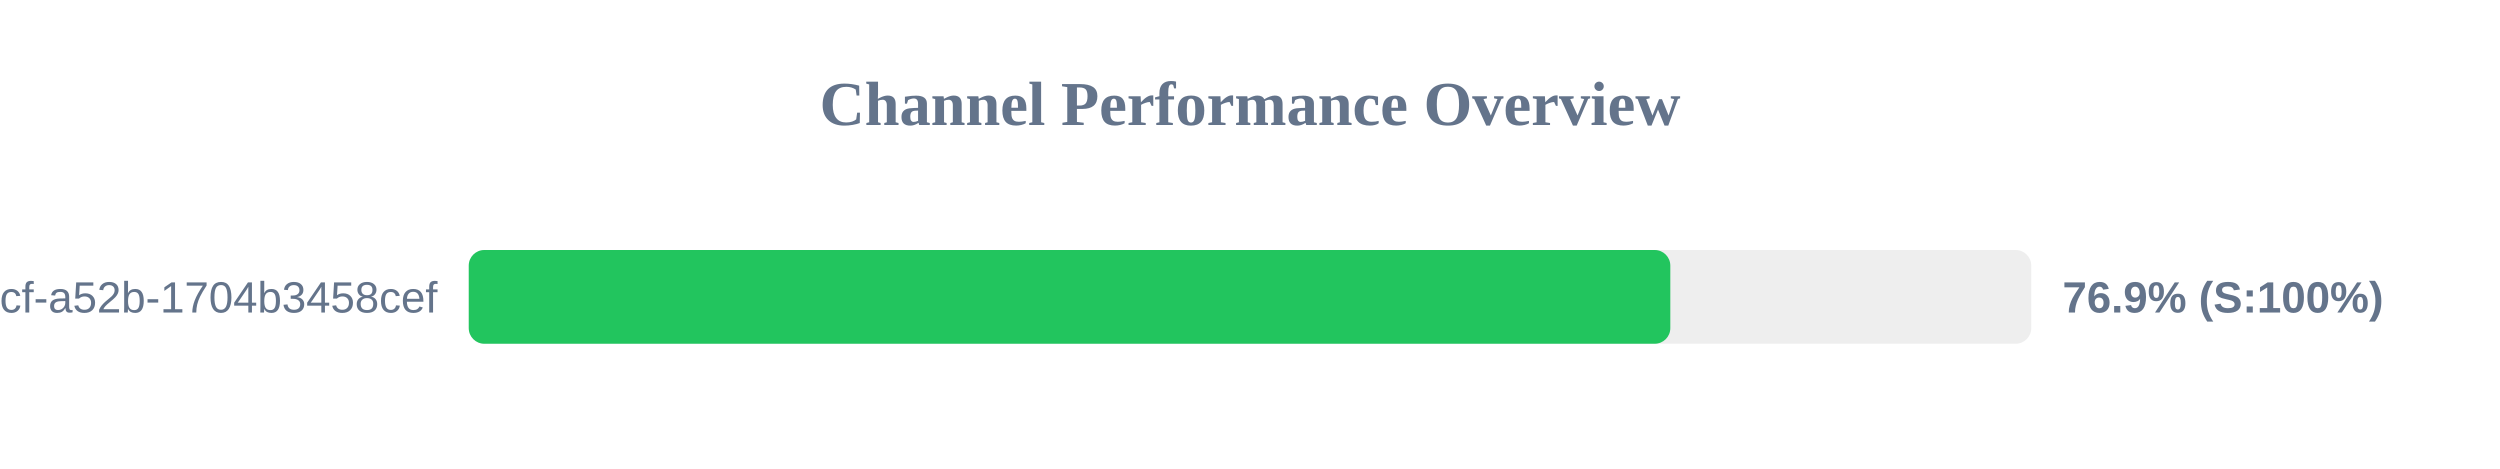
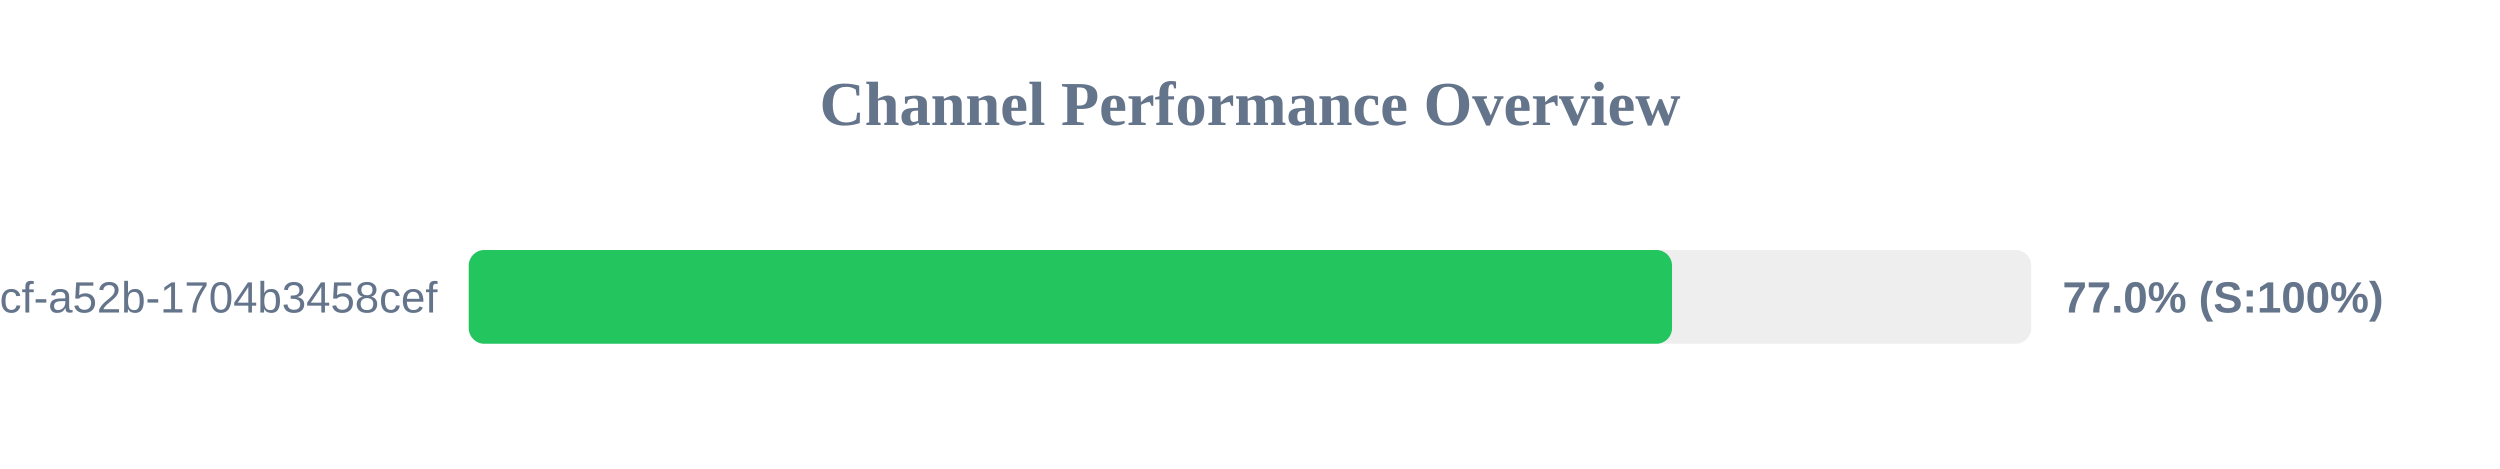
<svg xmlns="http://www.w3.org/2000/svg" width="800" height="150" version="1.1">
  <style>
        .row { font: 14px Arial; fill: #64748b; }
        .score { font: bold 14px Arial; fill: #64748b; }
    </style>
  <text x="400" y="40" text-anchor="middle" font-size="20px" font-weight="bold" fill="#64748b">Channel Performance Overview</text>
  <rect x="150" y="80" width="500" height="30" fill="#eee" rx="5" />
-   <rect x="150" y="80" width="384.5" height="30" fill="#22c55e" rx="5" />
+   <rect x="150" y="80" width="385.05" height="30" fill="#22c55e" rx="5" />
  <text x="140" y="100" text-anchor="end" class="row">?uuid=0cb527d9-6117-4bcf-a52b-1704b3458cef</text>
-   <text x="660" y="100" text-anchor="start" class="score">76.9% (S:100%)</text>
+   <text x="660" y="100" text-anchor="start" class="score">77.0% (S:100%)</text>
</svg>
